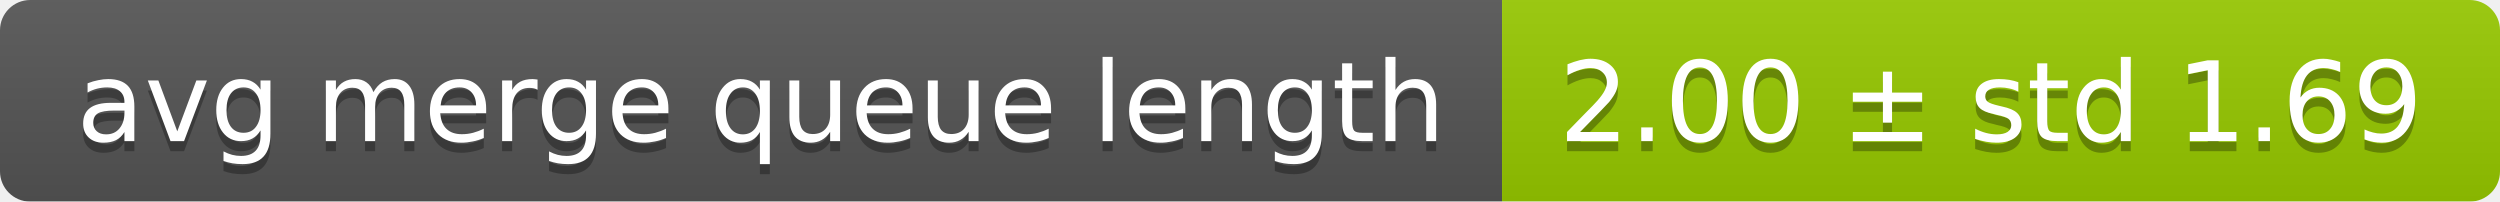
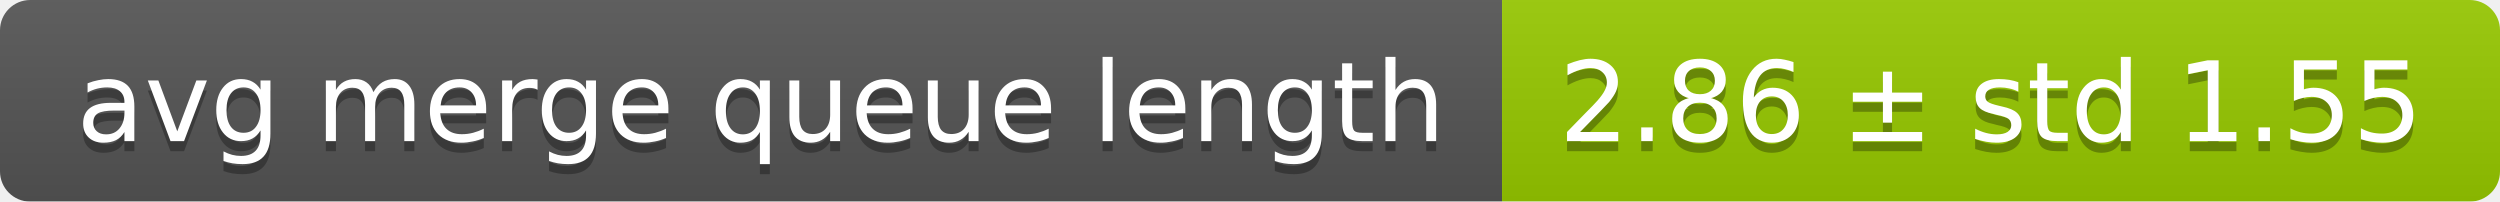
<svg xmlns="http://www.w3.org/2000/svg" width="248" height="20">
  <linearGradient id="smooth" x2="0" y2="100%">
    <stop offset="0" stop-color="#bbb" stop-opacity=".1" />
    <stop offset="1" stop-opacity=".1" />
  </linearGradient>
  <mask id="round">
    <rect width="248" height="20" rx="3" fill="#fff" />
  </mask>
  <g mask="url(#round)">
    <rect width="149" height="20" fill="#555" />
    <rect x="149" width="99" height="20" fill="#97ca00" />
    <rect width="248" height="20" fill="url(#smooth)" />
  </g>
  <g fill="#fff" text-anchor="middle" font-family="DejaVu Sans,Verdana,Geneva,sans-serif" font-size="11">
    <text x="75.5" y="15" fill="#010101" fill-opacity=".3">avg merge queue length</text>
    <text x="75.5" y="14">avg merge queue length</text>
-     <text x="197.5" y="15" fill="#010101" fill-opacity=".3">2.00 ± std 1.69</text>
-     <text x="197.5" y="14">2.00 ± std 1.69</text>
+     <text x="197.5" y="15" fill="#010101" fill-opacity=".3">2.86 ± std 1.55</text>
+     <text x="197.5" y="14">2.86 ± std 1.55</text>
  </g>
</svg>
